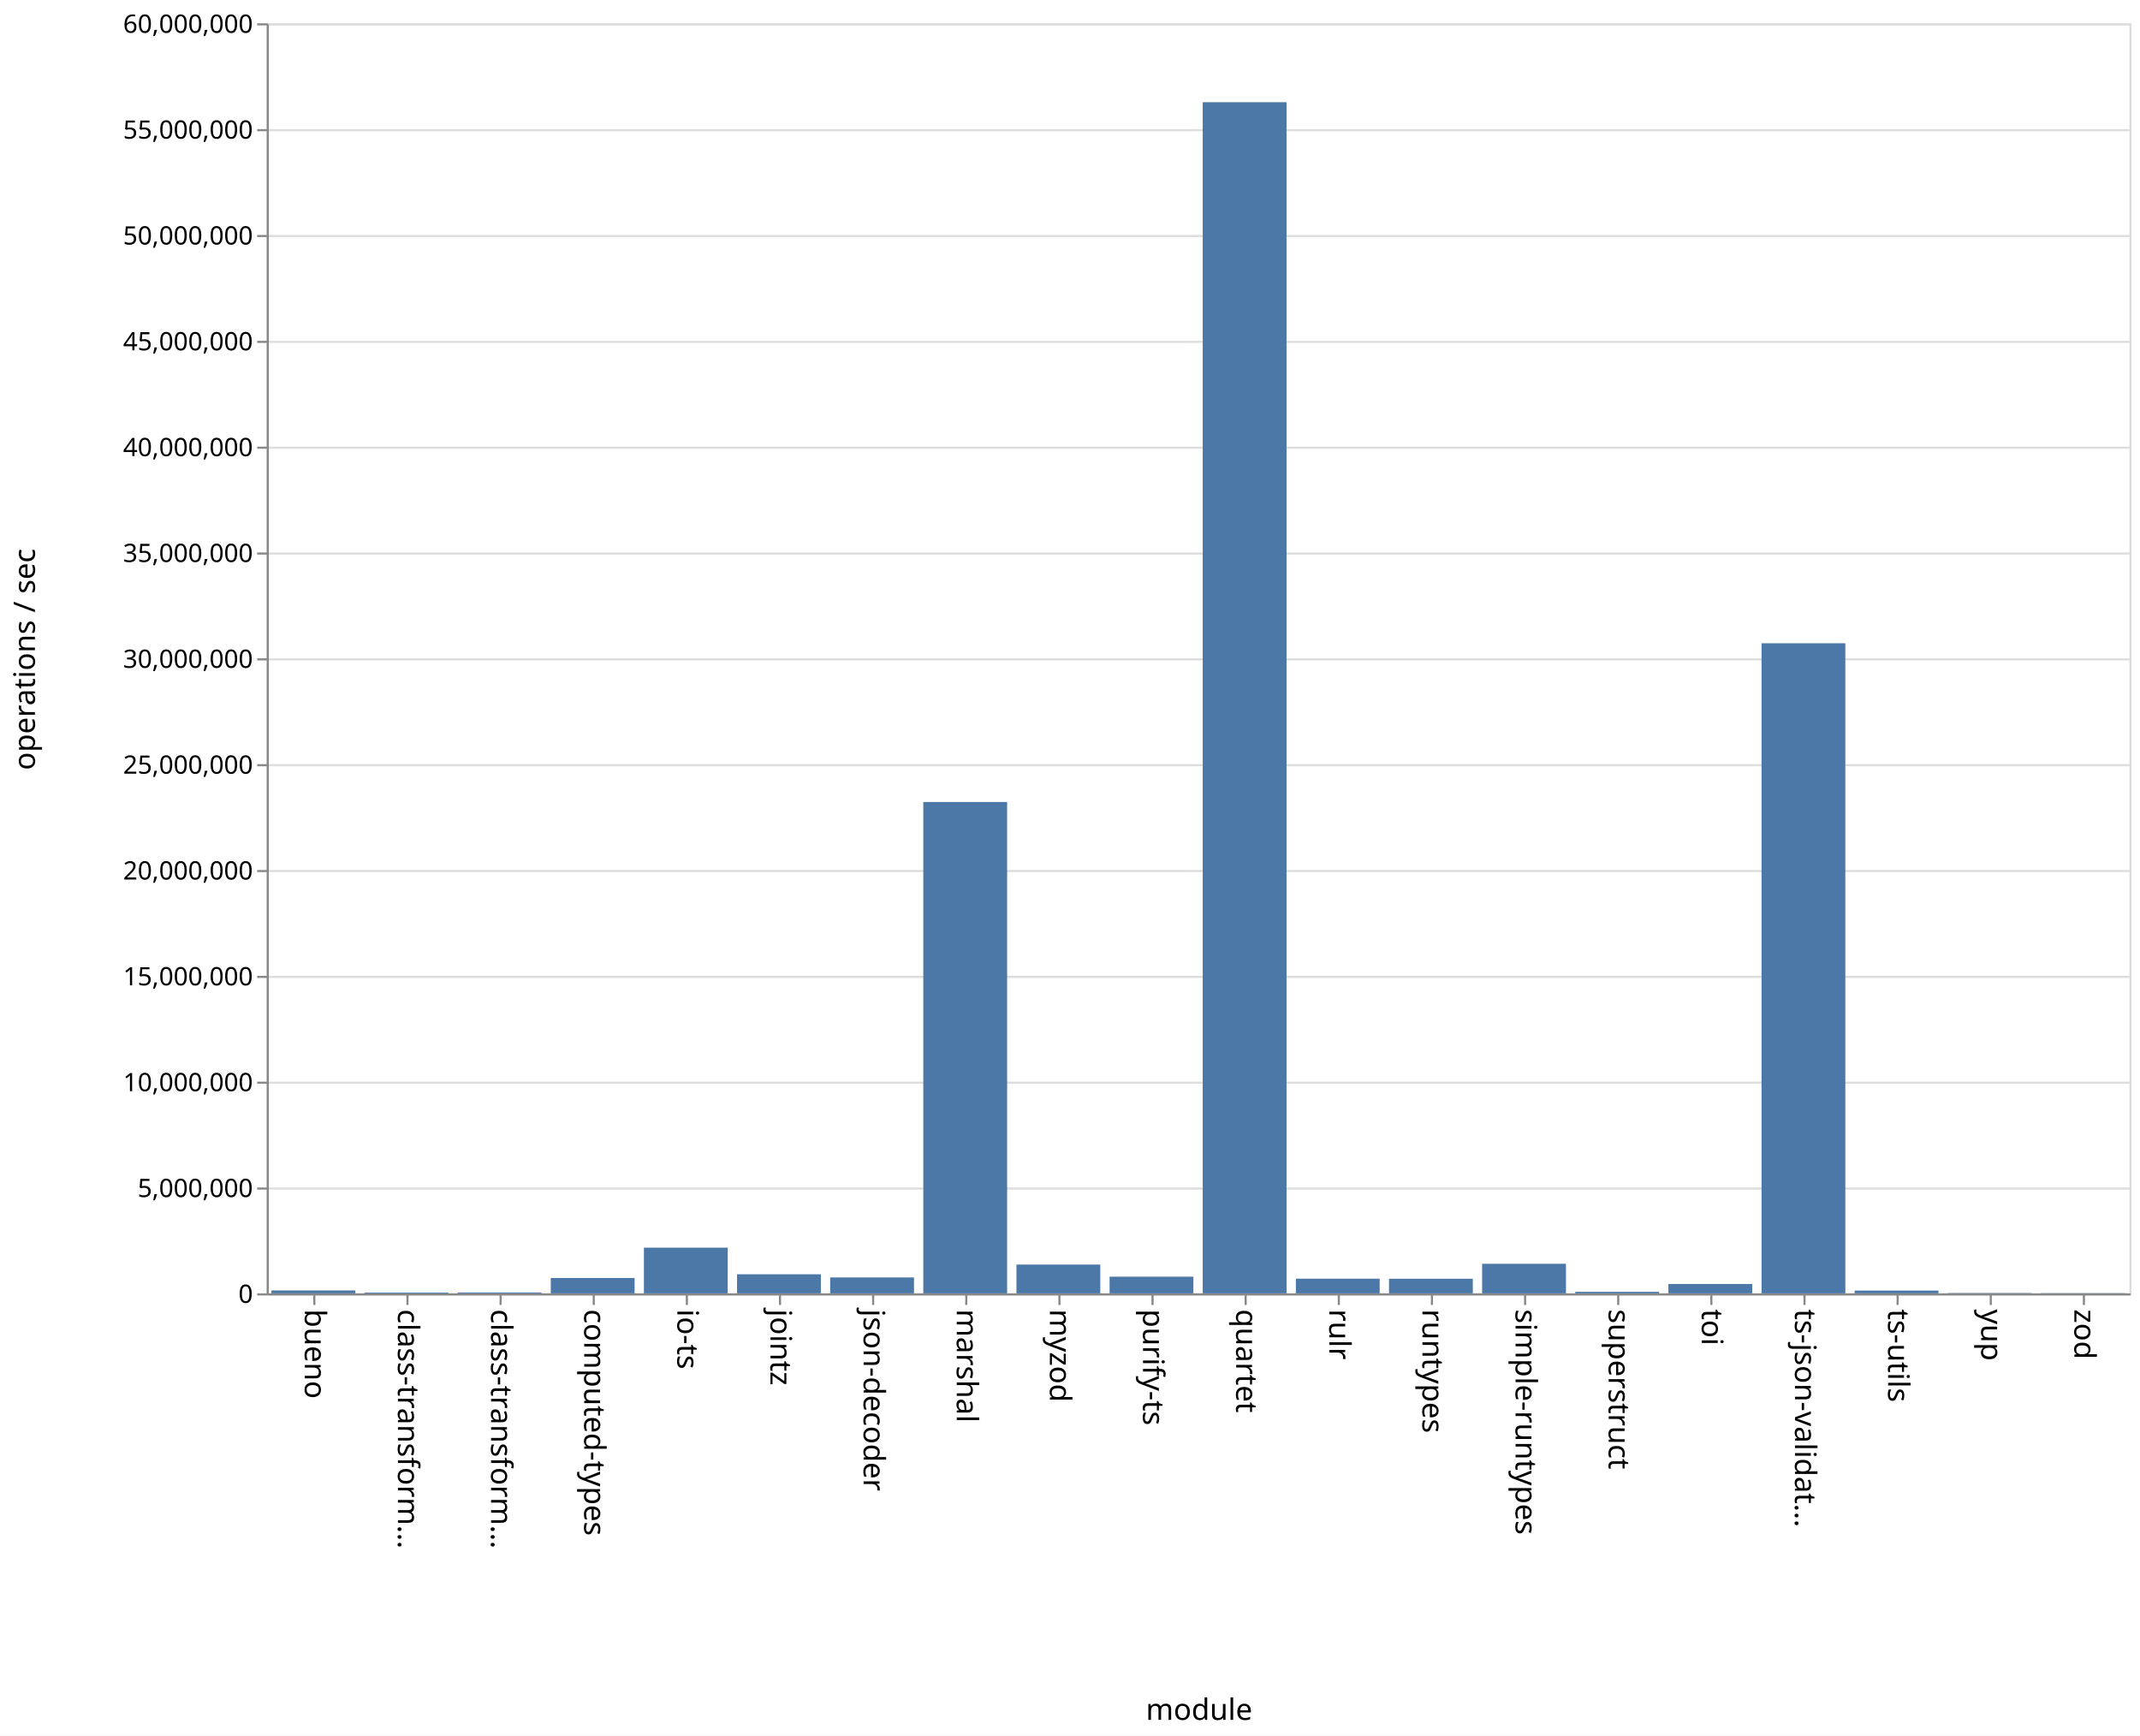
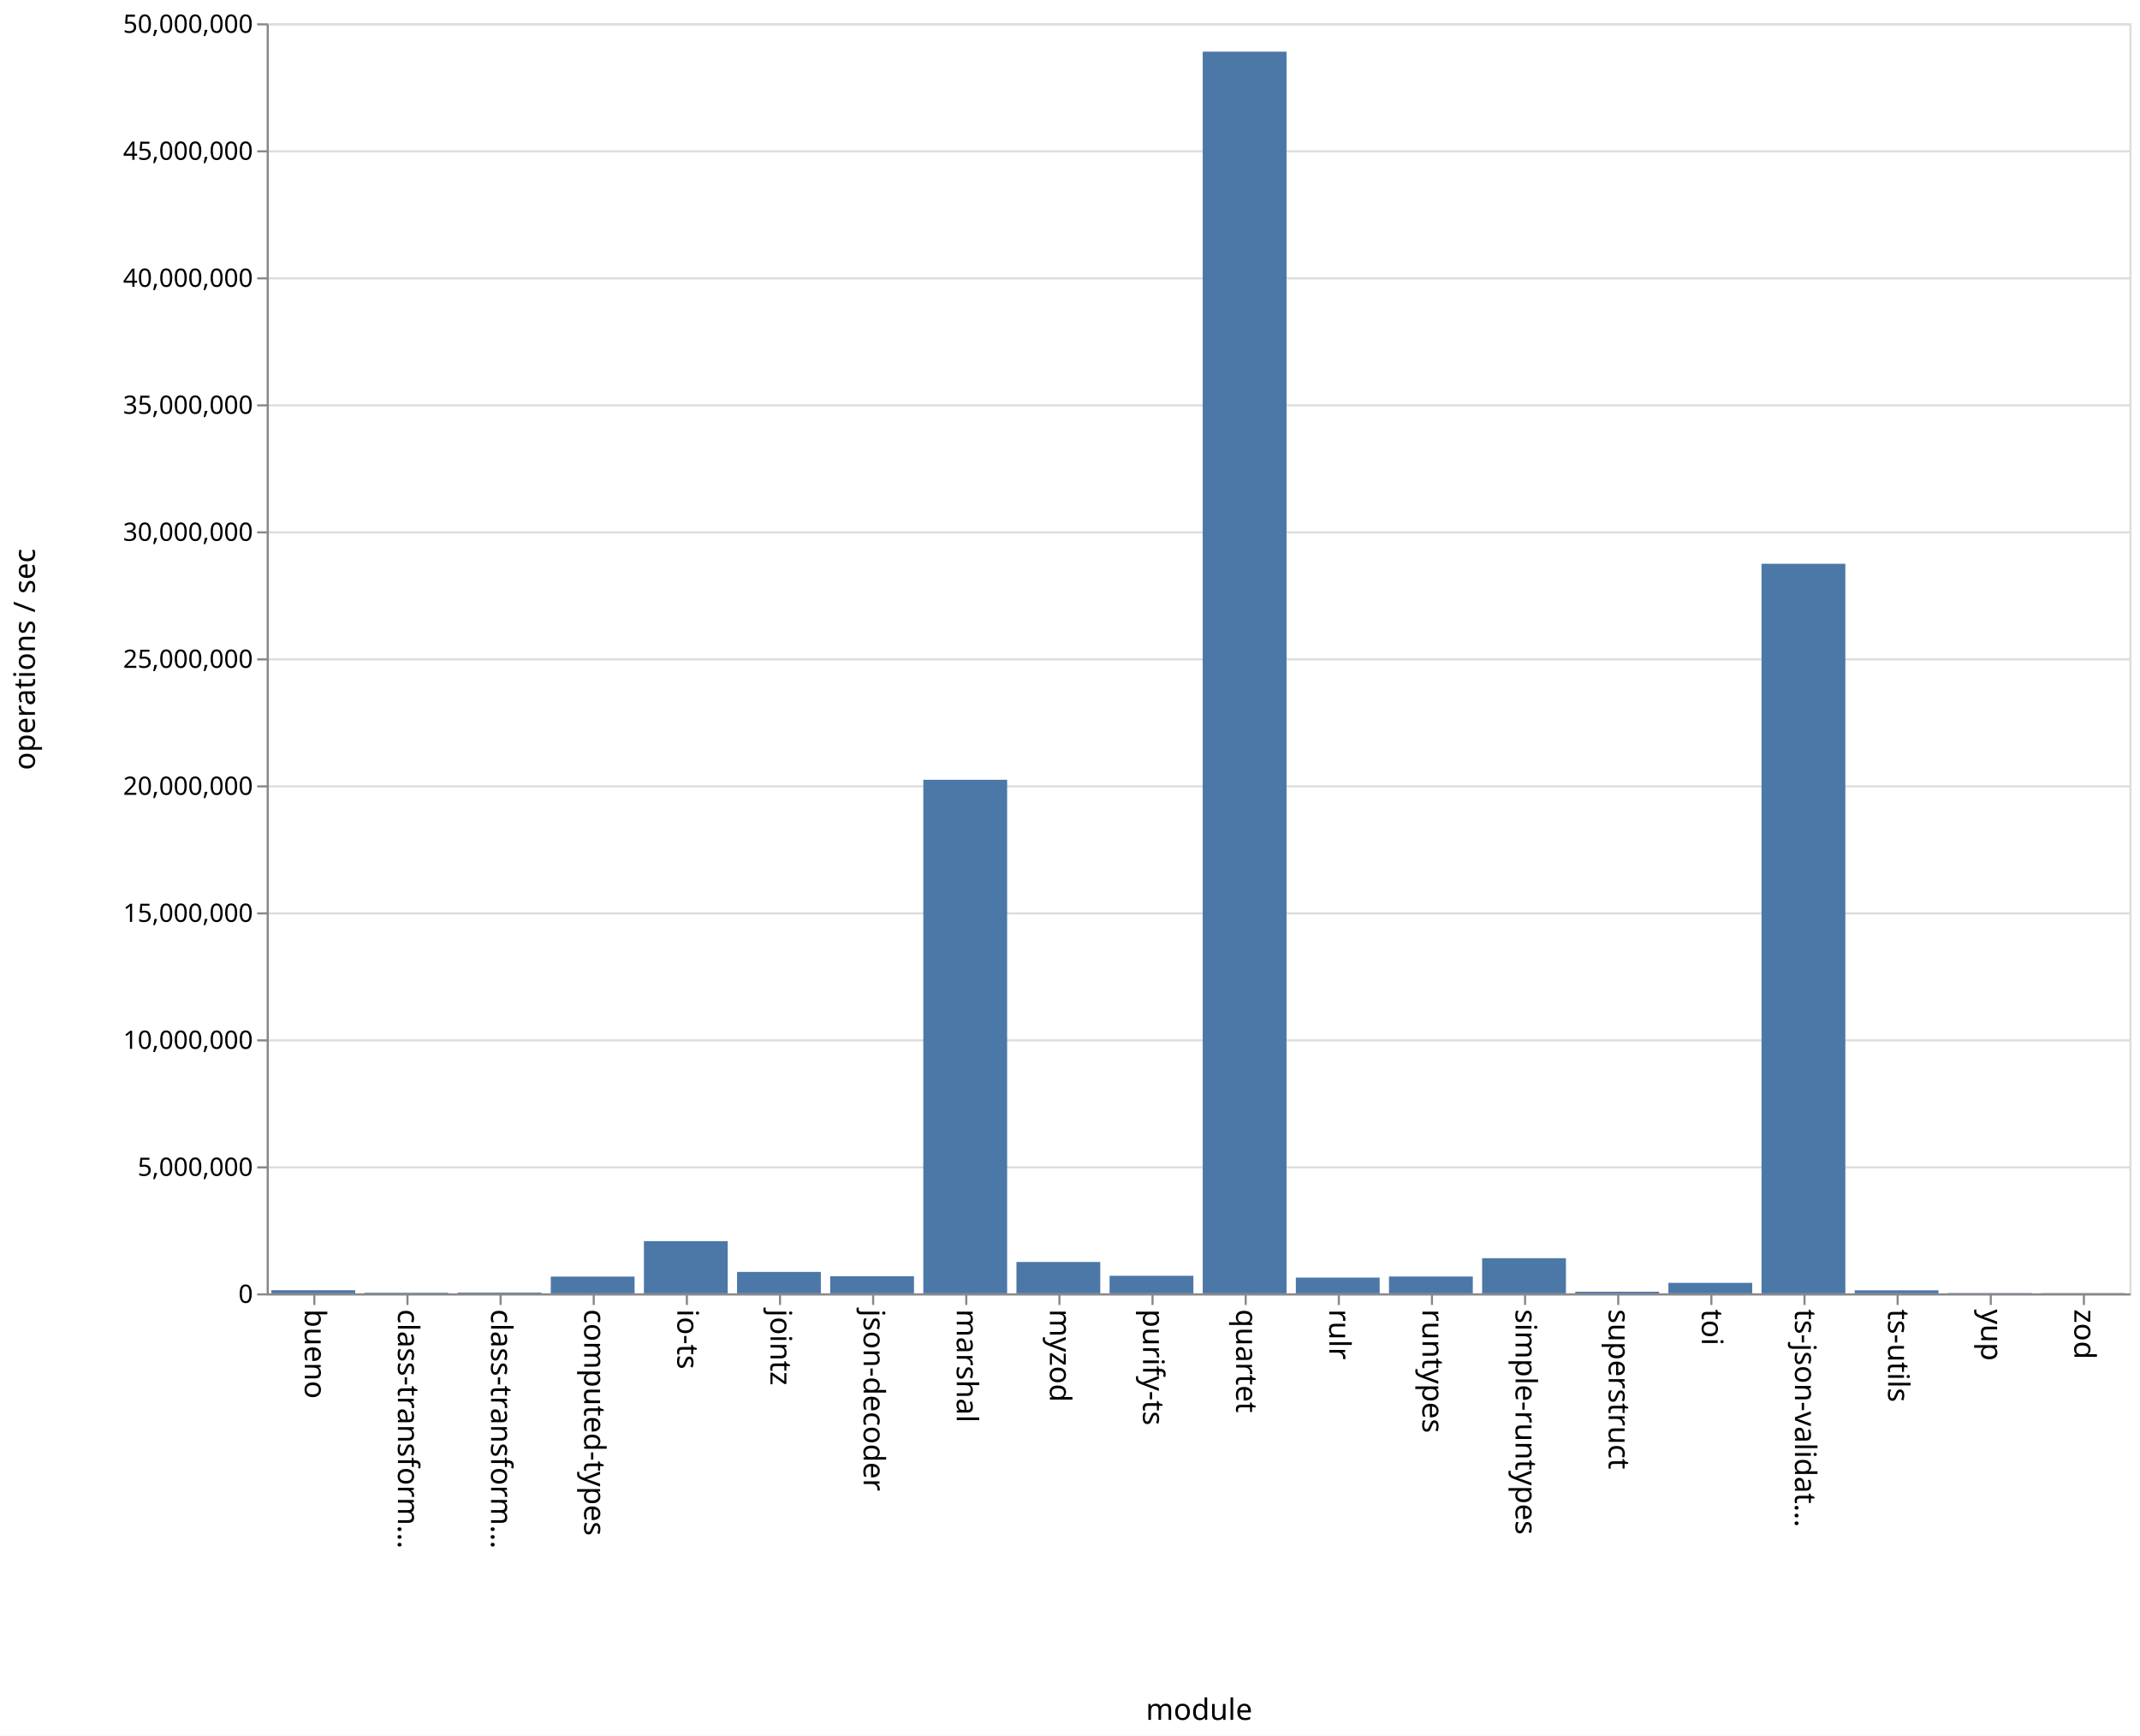
<svg xmlns="http://www.w3.org/2000/svg" class="marks" width="1011" height="820">
  <path fill="#fff" d="M0 0h1011v820H0z" />
  <g class="mark-group role-frame root" aria-roledescription="group mark container" fill="none" stroke-miterlimit="10">
    <path class="background" aria-hidden="true" d="M126.5 11.5h880v600h-880z" stroke="#ddd" />
    <g class="mark-group role-axis" aria-hidden="true">
      <path class="background" aria-hidden="true" d="M126.5 11.5z" pointer-events="none" />
      <g class="mark-rule role-axis-grid" pointer-events="none" stroke="#ddd">
-         <path d="M126.5 611.5h880M126.5 561.5h880M126.5 511.5h880M126.5 461.5h880M126.5 411.5h880M126.5 361.5h880M126.5 311.5h880M126.5 261.5h880M126.5 211.5h880M126.5 161.5h880M126.5 111.5h880M126.5 61.5h880M126.5 11.5h880" />
+         <path d="M126.5 611.5h880M126.5 551.5h880M126.5 491.5h880M126.5 431.5h880M126.5 371.5h880M126.5 311.5h880M126.5 251.5h880M126.5 191.5h880M126.5 131.5h880M126.5 71.5h880M126.5 11.5h880" />
      </g>
    </g>
    <g class="mark-group role-axis" aria-roledescription="axis" aria-label="X-axis titled 'module' for a discrete scale with 20 values: bueno, class-transformer-validator-async, class-transformer-validator-sync, computed-types, io-ts, ending with zod">
      <path class="background" aria-hidden="true" d="M126.5 611.5z" pointer-events="none" />
      <g class="mark-rule role-axis-tick" pointer-events="none" stroke="#888">
        <path d="M148.5 611.5v5M192.5 611.5v5M236.5 611.5v5M280.5 611.5v5M324.5 611.5v5M368.5 611.5v5M412.5 611.5v5M456.5 611.5v5M500.5 611.5v5M544.5 611.5v5M588.5 611.5v5M632.5 611.5v5M676.5 611.5v5M720.5 611.5v5M764.5 611.5v5M808.5 611.5v5M852.5 611.5v5M896.5 611.5v5M940.5 611.5v5M984.5 611.5v5" />
      </g>
      <g class="mark-text role-axis-label" pointer-events="none" font-family="sans-serif" font-size="14" fill="#000">
        <text transform="rotate(90 -237.25 381.25)">
                    bueno
                </text>
        <text transform="rotate(90 -215.25 403.25)">
                    class-transform…
                </text>
        <text transform="rotate(90 -193.25 425.25)">
                    class-transform…
                </text>
        <text transform="rotate(90 -171.25 447.25)">
                    computed-types
                </text>
        <text transform="rotate(90 -149.25 469.25)">
                    io-ts
                </text>
        <text transform="rotate(90 -127.25 491.25)">
                    jointz
                </text>
        <text transform="rotate(90 -105.25 513.25)">
                    json-decoder
                </text>
        <text transform="rotate(90 -83.25 535.25)">
                    marshal
                </text>
        <text transform="rotate(90 -61.25 557.25)">
                    myzod
                </text>
        <text transform="rotate(90 -39.25 579.25)">
                    purify-ts
                </text>
        <text transform="rotate(90 -17.25 601.25)">
                    quartet
                </text>
        <text transform="rotate(90 4.75 623.25)">
                    rulr
                </text>
        <text transform="rotate(90 26.75 645.25)">
                    runtypes
                </text>
        <text transform="rotate(90 48.75 667.25)">
                    simple-runtypes
                </text>
        <text transform="rotate(90 70.75 689.25)">
                    superstruct
                </text>
        <text transform="rotate(90 92.75 711.25)">
                    toi
                </text>
        <text transform="rotate(90 114.75 733.25)">
                    ts-json-validat…
                </text>
        <text transform="rotate(90 136.75 755.25)">
                    ts-utils
                </text>
        <text transform="rotate(90 158.75 777.25)">
                    yup
                </text>
        <text transform="rotate(90 180.75 799.25)">
                    zod
                </text>
      </g>
      <path stroke="#888" d="M126.5 611.5h880" pointer-events="none" />
      <text text-anchor="middle" transform="translate(566.5 812.5)" font-family="sans-serif" font-size="14" fill="#000" pointer-events="none">
                module
            </text>
    </g>
-     <g class="mark-group role-axis" aria-roledescription="axis" aria-label="Y-axis titled 'operations / sec' for a linear scale with values from 0 to 60,000,000">
+     <g class="mark-group role-axis" aria-roledescription="axis" aria-label="Y-axis titled 'operations / sec' for a linear scale with values from 0 to 50,000,000">
      <path class="background" aria-hidden="true" d="M126.5 11.5z" pointer-events="none" />
      <g class="mark-rule role-axis-tick" pointer-events="none" stroke="#888">
-         <path d="M126.5 611.5h-5M126.5 561.5h-5M126.5 511.5h-5M126.5 461.5h-5M126.5 411.5h-5M126.5 361.5h-5M126.5 311.5h-5M126.5 261.5h-5M126.5 211.5h-5M126.5 161.5h-5M126.5 111.5h-5M126.5 61.5h-5M126.5 11.5h-5" />
+         <path d="M126.5 611.5h-5M126.5 551.5h-5M126.5 491.5h-5M126.5 431.5h-5M126.5 371.5h-5M126.5 311.5h-5M126.5 251.5h-5M126.5 191.5h-5M126.5 131.5h-5M126.5 71.5h-5M126.5 11.5h-5" />
      </g>
      <g class="mark-text role-axis-label" pointer-events="none" text-anchor="end" font-family="sans-serif" font-size="12" fill="#000">
        <text transform="translate(119.5 615.5)">
                    0
                </text>
-         <text transform="translate(119.5 565.5)">
+         <text transform="translate(119.5 555.5)">
                    5,000,000
                </text>
-         <text transform="translate(119.5 515.5)">
+         <text transform="translate(119.5 495.5)">
                    10,000,000
                </text>
-         <text transform="translate(119.5 465.5)">
+         <text transform="translate(119.5 435.5)">
                    15,000,000
                </text>
-         <text transform="translate(119.5 415.5)">
+         <text transform="translate(119.5 375.5)">
                    20,000,000
                </text>
-         <text transform="translate(119.5 365.5)">
+         <text transform="translate(119.5 315.5)">
                    25,000,000
                </text>
-         <text transform="translate(119.5 315.5)">
+         <text transform="translate(119.5 255.5)">
                    30,000,000
                </text>
-         <text transform="translate(119.5 265.5)">
+         <text transform="translate(119.5 195.5)">
                    35,000,000
                </text>
-         <text transform="translate(119.5 215.5)">
+         <text transform="translate(119.5 135.5)">
                    40,000,000
                </text>
-         <text transform="translate(119.5 165.5)">
+         <text transform="translate(119.5 75.5)">
                    45,000,000
                </text>
-         <text transform="translate(119.5 115.5)">
+         <text transform="translate(119.5 15.5)">
                    50,000,000
-                 </text>
-         <text transform="translate(119.5 65.5)">
-                     55,000,000
-                 </text>
-         <text transform="translate(119.5 15.5)">
-                     60,000,000
                </text>
      </g>
      <path stroke="#888" d="M126.5 611.5v-600" pointer-events="none" />
      <text text-anchor="middle" transform="rotate(-90 164 147.5)" font-family="sans-serif" font-size="14" fill="#000" pointer-events="none">
                operations / sec
            </text>
    </g>
    <g class="mark-rect role-mark marks" aria-roledescription="rect mark container" fill="#4c78a8">
-       <path aria-label="operations / sec: 137025; module: bueno" aria-roledescription="bar" d="M128.2 609.63h39.6V611h-39.6z" />
-       <path aria-label="operations / sec: 37735; module: class-transformer-validator-async" aria-roledescription="bar" d="M172.2 610.623h39.6V611h-39.6z" />
-       <path aria-label="operations / sec: 42283; module: class-transformer-validator-sync" aria-roledescription="bar" d="M216.2 610.577h39.6V611h-39.6z" />
-       <path aria-label="operations / sec: 724082; module: computed-types" aria-roledescription="bar" d="M260.2 603.76h39.6V611h-39.6z" />
-       <path aria-label="operations / sec: 2157584; module: io-ts" aria-roledescription="bar" d="M304.2 589.424h39.6V611h-39.6z" />
-       <path aria-label="operations / sec: 900521; module: jointz" aria-roledescription="bar" d="M348.2 601.995h39.6V611h-39.6z" />
-       <path aria-label="operations / sec: 750986; module: json-decoder" aria-roledescription="bar" d="M392.2 603.49h39.6V611h-39.6z" />
-       <path aria-label="operations / sec: 23212340; module: marshal" aria-roledescription="bar" d="M436.2 378.877h39.6V611h-39.6z" />
-       <path aria-label="operations / sec: 1358739; module: myzod" aria-roledescription="bar" d="M480.2 597.413h39.6V611h-39.6z" />
-       <path aria-label="operations / sec: 787593; module: purify-ts" aria-roledescription="bar" d="M524.2 603.124h39.6V611h-39.6z" />
-       <path aria-label="operations / sec: 56271582; module: quartet" aria-roledescription="bar" d="M568.2 48.284h39.6V611h-39.6z" />
-       <path aria-label="operations / sec: 693326; module: rulr" aria-roledescription="bar" d="M612.2 604.067h39.6V611h-39.6z" />
-       <path aria-label="operations / sec: 689071; module: runtypes" aria-roledescription="bar" d="M656.2 604.11h39.6V611h-39.6z" />
-       <path aria-label="operations / sec: 1396395; module: simple-runtypes" aria-roledescription="bar" d="M700.2 597.036h39.6V611h-39.6z" />
-       <path aria-label="operations / sec: 72876; module: superstruct" aria-roledescription="bar" d="M744.2 610.271h39.6V611h-39.6z" />
-       <path aria-label="operations / sec: 442189; module: toi" aria-roledescription="bar" d="M788.2 606.578h39.6V611h-39.6z" />
-       <path aria-label="operations / sec: 30710885; module: ts-json-validator" aria-roledescription="bar" d="M832.2 303.891h39.6V611h-39.6z" />
-       <path aria-label="operations / sec: 129928; module: ts-utils" aria-roledescription="bar" d="M876.2 609.7h39.6v1.3h-39.6z" />
-       <path aria-label="operations / sec: 15488; module: yup" aria-roledescription="bar" d="M920.2 610.845h39.6V611h-39.6z" />
-       <path aria-label="operations / sec: 11128; module: zod" aria-roledescription="bar" d="M964.2 610.889h39.6V611h-39.6z" />
+       <path aria-label="operations / sec: 123309; module: bueno" aria-roledescription="bar" d="M128.2 609.52h39.6V611h-39.6z" />
+       <path aria-label="operations / sec: 23227; module: class-transformer-validator-async" aria-roledescription="bar" d="M172.2 610.721h39.6V611h-39.6z" />
+       <path aria-label="operations / sec: 32145; module: class-transformer-validator-sync" aria-roledescription="bar" d="M216.2 610.614h39.6V611h-39.6z" />
+       <path aria-label="operations / sec: 658879; module: computed-types" aria-roledescription="bar" d="M260.2 603.093h39.6V611h-39.6z" />
+       <path aria-label="operations / sec: 2055113; module: io-ts" aria-roledescription="bar" d="M304.2 586.339h39.6V611h-39.6z" />
+       <path aria-label="operations / sec: 843611; module: jointz" aria-roledescription="bar" d="M348.2 600.877h39.6V611h-39.6z" />
+       <path aria-label="operations / sec: 674336; module: json-decoder" aria-roledescription="bar" d="M392.2 602.908h39.6V611h-39.6z" />
+       <path aria-label="operations / sec: 20217993; module: marshal" aria-roledescription="bar" d="M436.2 368.384h39.6V611h-39.6z" />
+       <path aria-label="operations / sec: 1234715; module: myzod" aria-roledescription="bar" d="M480.2 596.183h39.6V611h-39.6z" />
+       <path aria-label="operations / sec: 691764; module: purify-ts" aria-roledescription="bar" d="M524.2 602.699h39.6V611h-39.6z" />
+       <path aria-label="operations / sec: 48883049; module: quartet" aria-roledescription="bar" d="M568.2 24.403h39.6V611h-39.6z" />
+       <path aria-label="operations / sec: 620077; module: rulr" aria-roledescription="bar" d="M612.2 603.56h39.6V611h-39.6z" />
+       <path aria-label="operations / sec: 662687; module: runtypes" aria-roledescription="bar" d="M656.2 603.048h39.6V611h-39.6z" />
+       <path aria-label="operations / sec: 1383281; module: simple-runtypes" aria-roledescription="bar" d="M700.2 594.4h39.6V611h-39.6z" />
+       <path aria-label="operations / sec: 64617; module: superstruct" aria-roledescription="bar" d="M744.2 610.225h39.6V611h-39.6z" />
+       <path aria-label="operations / sec: 412397; module: toi" aria-roledescription="bar" d="M788.2 606.051h39.6V611h-39.6z" />
+       <path aria-label="operations / sec: 28722286; module: ts-json-validator" aria-roledescription="bar" d="M832.2 266.333h39.6V611h-39.6z" />
+       <path aria-label="operations / sec: 119463; module: ts-utils" aria-roledescription="bar" d="M876.2 609.566h39.6V611h-39.6z" />
+       <path aria-label="operations / sec: 12550; module: yup" aria-roledescription="bar" d="M920.2 610.85h39.6v.15h-39.6z" />
+       <path aria-label="operations / sec: 9811; module: zod" aria-roledescription="bar" d="M964.2 610.882h39.6V611h-39.6z" />
    </g>
  </g>
</svg>
